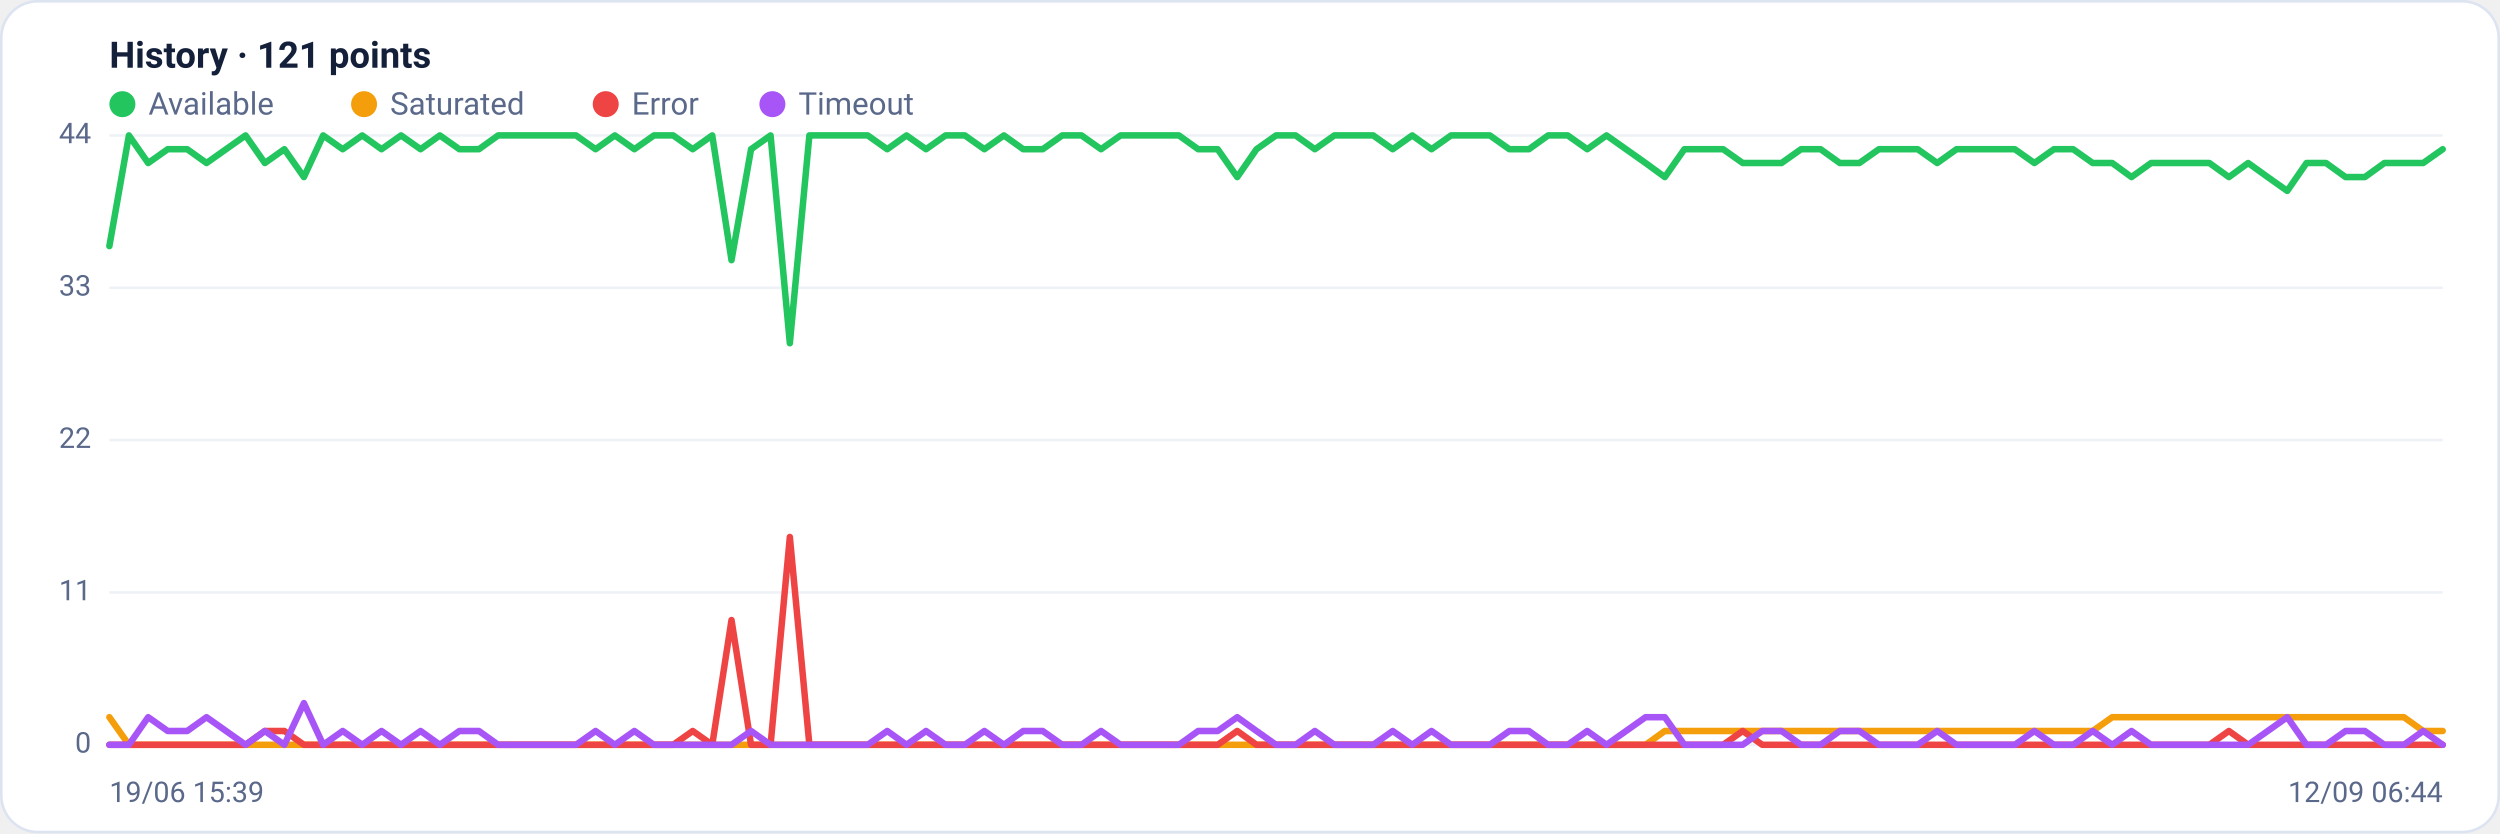
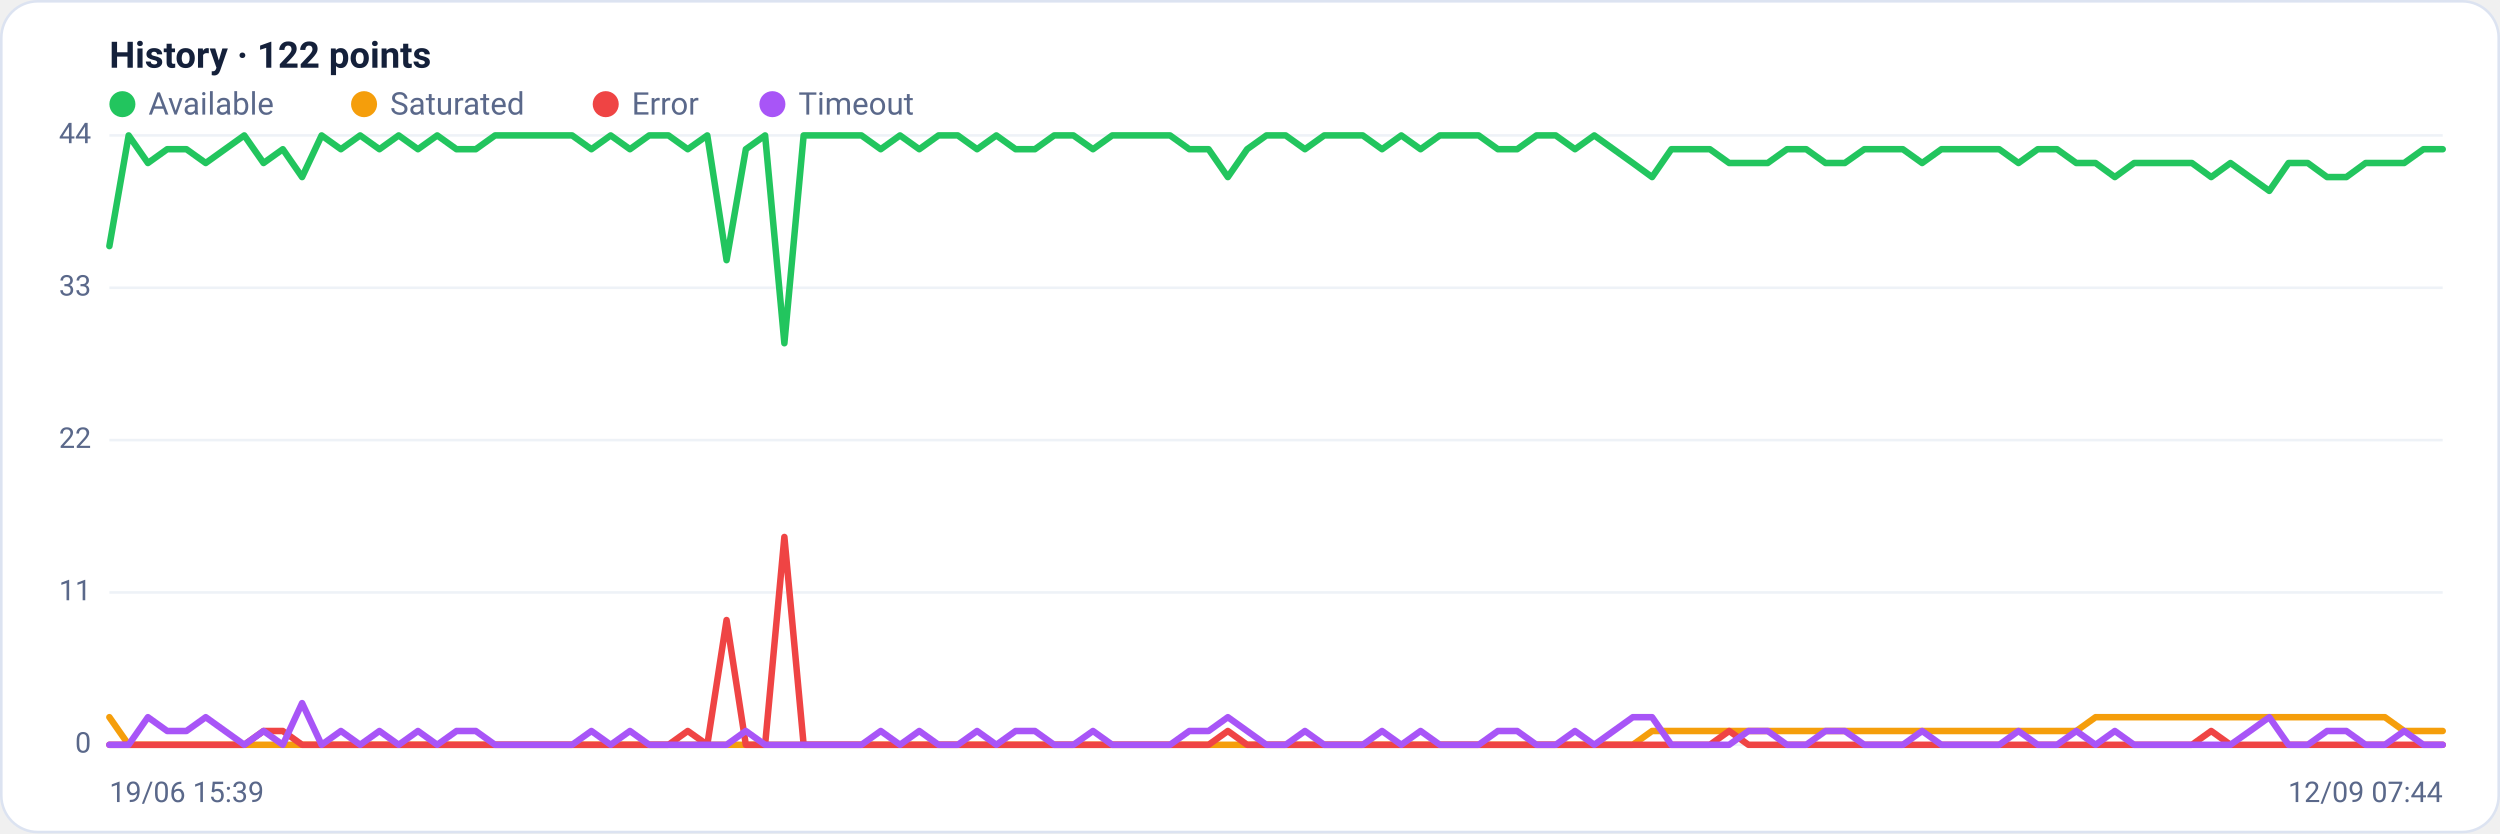
<svg xmlns="http://www.w3.org/2000/svg" viewBox="0 0 960 320" width="960" height="320" font-family="Segoe UI, system-ui, -apple-system, Roboto, Helvetica, Arial, sans-serif" role="img" aria-label="Availability history per region">
  <rect x="0.5" y="0.5" width="959" height="319" rx="14" fill="#ffffff" stroke="#dce3f1" />
-   <text x="42" y="26" font-size="14" font-weight="600" fill="#14203a">History · 121 points</text>
+   <text x="42" y="26" font-size="14" font-weight="600" fill="#14203a">History · 122 points</text>
  <circle cx="47" cy="40" r="5" fill="#22c55e" />
  <text x="57" y="44" font-size="12" fill="#5a688a">Available</text>
  <circle cx="139.8" cy="40" r="5" fill="#f59e0b" />
  <text x="149.8" y="44" font-size="12" fill="#5a688a">Saturated</text>
  <circle cx="232.6" cy="40" r="5" fill="#ef4444" />
  <text x="242.6" y="44" font-size="12" fill="#5a688a">Error</text>
  <circle cx="296.6" cy="40" r="5" fill="#a855f7" />
  <text x="306.6" y="44" font-size="12" fill="#5a688a">Timeout</text>
  <line x1="42" y1="286.0" x2="938" y2="286.0" stroke="#eef2f7" stroke-width="1" />
  <text x="35" y="289.0" text-anchor="end" font-size="11" fill="#5a688a">0</text>
  <line x1="42" y1="227.5" x2="938" y2="227.5" stroke="#eef2f7" stroke-width="1" />
  <text x="35" y="230.5" text-anchor="end" font-size="11" fill="#5a688a">11</text>
  <line x1="42" y1="169.0" x2="938" y2="169.0" stroke="#eef2f7" stroke-width="1" />
  <text x="35" y="172.0" text-anchor="end" font-size="11" fill="#5a688a">22</text>
  <line x1="42" y1="110.5" x2="938" y2="110.5" stroke="#eef2f7" stroke-width="1" />
  <text x="35" y="113.5" text-anchor="end" font-size="11" fill="#5a688a">33</text>
  <line x1="42" y1="52.0" x2="938" y2="52.0" stroke="#eef2f7" stroke-width="1" />
  <text x="35" y="55.0" text-anchor="end" font-size="11" fill="#5a688a">44</text>
-   <polyline fill="none" stroke="#22c55e" stroke-width="2.5" stroke-linejoin="round" stroke-linecap="round" points="42.0,94.5 49.5,52.0 56.9,62.6 64.4,57.3 71.9,57.3 79.3,62.6 86.8,57.3 94.3,52.0 101.7,62.6 109.2,57.3 116.7,68.0 124.1,52.0 131.6,57.3 139.1,52.0 146.5,57.3 154.0,52.0 161.5,57.3 168.9,52.0 176.4,57.3 183.9,57.3 191.3,52.0 198.8,52.0 206.3,52.0 213.7,52.0 221.2,52.0 228.7,57.3 236.1,52.0 243.6,57.3 251.1,52.0 258.5,52.0 266.0,57.3 273.5,52.0 280.9,99.9 288.4,57.3 295.9,52.0 303.3,131.8 310.8,52.0 318.3,52.0 325.7,52.0 333.2,52.0 340.7,57.3 348.1,52.0 355.6,57.3 363.1,52.0 370.5,52.0 378.0,57.3 385.5,52.0 392.9,57.3 400.4,57.3 407.9,52.0 415.3,52.0 422.8,57.3 430.3,52.0 437.7,52.0 445.2,52.0 452.7,52.0 460.1,57.3 467.6,57.3 475.1,68.0 482.5,57.3 490.0,52.0 497.5,52.0 504.9,57.3 512.4,52.0 519.9,52.0 527.3,52.0 534.8,57.3 542.3,52.0 549.7,57.3 557.2,52.0 564.7,52.0 572.1,52.0 579.6,57.3 587.1,57.3 594.5,52.0 602.0,52.0 609.5,57.3 616.9,52.0 624.4,57.3 631.9,62.6 639.3,68.0 646.8,57.3 654.3,57.3 661.7,57.3 669.2,62.6 676.7,62.6 684.1,62.6 691.6,57.3 699.1,57.3 706.5,62.6 714.0,62.6 721.5,57.3 728.9,57.3 736.4,57.3 743.9,62.6 751.3,57.3 758.8,57.3 766.3,57.3 773.7,57.3 781.2,62.6 788.7,57.3 796.1,57.3 803.6,62.6 811.1,62.6 818.5,68.0 826.0,62.6 833.5,62.6 840.9,62.6 848.4,62.6 855.9,68.0 863.3,62.6 870.8,68.0 878.3,73.3 885.7,62.6 893.2,62.6 900.7,68.0 908.1,68.0 915.6,62.6 923.1,62.6 930.5,62.6 938.0,57.3" />
-   <polyline fill="none" stroke="#f59e0b" stroke-width="2.5" stroke-linejoin="round" stroke-linecap="round" points="42.0,275.4 49.5,286.0 56.9,286.0 64.4,286.0 71.9,286.0 79.3,286.0 86.8,286.0 94.3,286.0 101.7,286.0 109.2,286.0 116.7,286.0 124.1,286.0 131.6,286.0 139.1,286.0 146.5,286.0 154.0,286.0 161.5,286.0 168.9,286.0 176.4,286.0 183.9,286.0 191.3,286.0 198.8,286.0 206.3,286.0 213.7,286.0 221.2,286.0 228.7,286.0 236.1,286.0 243.6,286.0 251.1,286.0 258.5,286.0 266.0,286.0 273.5,286.0 280.9,286.0 288.4,286.0 295.9,286.0 303.3,286.0 310.8,286.0 318.3,286.0 325.7,286.0 333.2,286.0 340.7,286.0 348.1,286.0 355.6,286.0 363.1,286.0 370.5,286.0 378.0,286.0 385.5,286.0 392.9,286.0 400.4,286.0 407.9,286.0 415.3,286.0 422.8,286.0 430.3,286.0 437.7,286.0 445.2,286.0 452.7,286.0 460.1,286.0 467.6,286.0 475.1,286.0 482.5,286.0 490.0,286.0 497.5,286.0 504.9,286.0 512.4,286.0 519.9,286.0 527.3,286.0 534.8,286.0 542.3,286.0 549.7,286.0 557.2,286.0 564.7,286.0 572.1,286.0 579.6,286.0 587.1,286.0 594.5,286.0 602.0,286.0 609.5,286.0 616.9,286.0 624.4,286.0 631.9,286.0 639.3,280.7 646.8,280.7 654.3,280.7 661.7,280.7 669.2,280.7 676.7,280.7 684.1,280.7 691.6,280.7 699.1,280.7 706.5,280.7 714.0,280.7 721.5,280.7 728.9,280.7 736.4,280.7 743.9,280.7 751.3,280.7 758.8,280.7 766.3,280.7 773.7,280.7 781.2,280.7 788.7,280.7 796.1,280.7 803.6,280.7 811.1,275.4 818.5,275.4 826.0,275.4 833.5,275.4 840.9,275.4 848.4,275.4 855.9,275.4 863.3,275.4 870.8,275.4 878.3,275.4 885.7,275.4 893.2,275.4 900.7,275.4 908.1,275.4 915.6,275.4 923.1,275.4 930.5,280.7 938.0,280.7" />
-   <polyline fill="none" stroke="#ef4444" stroke-width="2.5" stroke-linejoin="round" stroke-linecap="round" points="42.0,286.0 49.5,286.0 56.9,286.0 64.4,286.0 71.9,286.0 79.3,286.0 86.8,286.0 94.3,286.0 101.7,280.7 109.2,280.7 116.7,286.0 124.1,286.0 131.6,286.0 139.1,286.0 146.5,286.0 154.0,286.0 161.5,286.0 168.9,286.0 176.4,286.0 183.9,286.0 191.3,286.0 198.8,286.0 206.3,286.0 213.7,286.0 221.2,286.0 228.7,286.0 236.1,286.0 243.6,286.0 251.1,286.0 258.5,286.0 266.0,280.7 273.5,286.0 280.9,238.1 288.4,286.0 295.9,286.0 303.3,206.2 310.8,286.0 318.3,286.0 325.7,286.0 333.2,286.0 340.7,286.0 348.1,286.0 355.6,286.0 363.1,286.0 370.5,286.0 378.0,286.0 385.5,286.0 392.9,286.0 400.4,286.0 407.9,286.0 415.3,286.0 422.8,286.0 430.3,286.0 437.7,286.0 445.2,286.0 452.7,286.0 460.1,286.0 467.6,286.0 475.1,280.7 482.5,286.0 490.0,286.0 497.5,286.0 504.9,286.0 512.4,286.0 519.9,286.0 527.3,286.0 534.8,286.0 542.3,286.0 549.7,286.0 557.2,286.0 564.7,286.0 572.1,286.0 579.6,286.0 587.1,286.0 594.5,286.0 602.0,286.0 609.5,286.0 616.9,286.0 624.4,286.0 631.9,286.0 639.3,286.0 646.8,286.0 654.3,286.0 661.7,286.0 669.2,280.7 676.7,286.0 684.1,286.0 691.6,286.0 699.1,286.0 706.5,286.0 714.0,286.0 721.5,286.0 728.9,286.0 736.4,286.0 743.9,286.0 751.3,286.0 758.8,286.0 766.3,286.0 773.7,286.0 781.2,286.0 788.7,286.0 796.1,286.0 803.6,286.0 811.1,286.0 818.5,286.0 826.0,286.0 833.5,286.0 840.9,286.0 848.4,286.0 855.9,280.7 863.3,286.0 870.8,286.0 878.3,286.0 885.7,286.0 893.2,286.0 900.7,286.0 908.1,286.0 915.6,286.0 923.1,286.0 930.5,286.0 938.0,286.0" />
-   <polyline fill="none" stroke="#a855f7" stroke-width="2.5" stroke-linejoin="round" stroke-linecap="round" points="42.0,286.0 49.5,286.0 56.9,275.4 64.4,280.7 71.9,280.7 79.3,275.4 86.8,280.7 94.3,286.0 101.7,280.7 109.2,286.0 116.7,270.0 124.1,286.0 131.6,280.7 139.1,286.0 146.5,280.7 154.0,286.0 161.5,280.7 168.9,286.0 176.4,280.7 183.9,280.7 191.3,286.0 198.8,286.0 206.3,286.0 213.7,286.0 221.2,286.0 228.7,280.7 236.1,286.0 243.6,280.7 251.1,286.0 258.5,286.0 266.0,286.0 273.5,286.0 280.9,286.0 288.4,280.7 295.9,286.0 303.3,286.0 310.8,286.0 318.3,286.0 325.7,286.0 333.2,286.0 340.7,280.7 348.1,286.0 355.6,280.7 363.1,286.0 370.5,286.0 378.0,280.7 385.5,286.0 392.9,280.7 400.4,280.7 407.9,286.0 415.3,286.0 422.8,280.7 430.3,286.0 437.7,286.0 445.2,286.0 452.7,286.0 460.1,280.7 467.6,280.7 475.1,275.4 482.5,280.7 490.0,286.0 497.5,286.0 504.9,280.7 512.4,286.0 519.9,286.0 527.3,286.0 534.8,280.7 542.3,286.0 549.7,280.7 557.2,286.0 564.7,286.0 572.1,286.0 579.6,280.7 587.1,280.7 594.5,286.0 602.0,286.0 609.5,280.7 616.9,286.0 624.4,280.7 631.9,275.4 639.3,275.4 646.8,286.0 654.3,286.0 661.7,286.0 669.2,286.0 676.7,280.7 684.1,280.7 691.6,286.0 699.1,286.0 706.5,280.7 714.0,280.7 721.5,286.0 728.9,286.0 736.4,286.0 743.9,280.7 751.3,286.0 758.8,286.0 766.3,286.0 773.7,286.0 781.2,280.7 788.7,286.0 796.1,286.0 803.6,280.7 811.1,286.0 818.5,280.7 826.0,286.0 833.5,286.0 840.9,286.0 848.4,286.0 855.9,286.0 863.3,286.0 870.8,280.7 878.3,275.4 885.7,286.0 893.2,286.0 900.7,280.7 908.1,280.7 915.6,286.0 923.1,286.0 930.5,280.7 938.0,286.0" />
+   <polyline fill="none" stroke="#22c55e" stroke-width="2.5" stroke-linejoin="round" stroke-linecap="round" points="42.0,94.5 49.4,52.0 56.8,62.6 64.2,57.3 71.6,57.3 79.0,62.6 86.4,57.3 93.8,52.0 101.2,62.6 108.6,57.3 116.0,68.0 123.5,52.0 130.9,57.3 138.3,52.0 145.7,57.3 153.1,52.0 160.5,57.3 167.9,52.0 175.3,57.3 182.7,57.3 190.1,52.0 197.5,52.0 204.9,52.0 212.3,52.0 219.7,52.0 227.1,57.3 234.5,52.0 241.9,57.3 249.3,52.0 256.7,52.0 264.1,57.3 271.6,52.0 279.0,99.9 286.4,57.3 293.8,52.0 301.2,131.8 308.6,52.0 316.0,52.0 323.4,52.0 330.8,52.0 338.2,57.3 345.6,52.0 353.0,57.3 360.4,52.0 367.8,52.0 375.2,57.3 382.6,52.0 390.0,57.3 397.4,57.3 404.8,52.0 412.2,52.0 419.7,57.3 427.1,52.0 434.5,52.0 441.9,52.0 449.3,52.0 456.7,57.3 464.1,57.3 471.5,68.0 478.9,57.3 486.3,52.0 493.7,52.0 501.1,57.3 508.5,52.0 515.9,52.0 523.3,52.0 530.7,57.3 538.1,52.0 545.5,57.3 552.9,52.0 560.3,52.0 567.8,52.0 575.2,57.3 582.6,57.3 590.0,52.0 597.4,52.0 604.8,57.3 612.2,52.0 619.6,57.3 627.0,62.6 634.4,68.0 641.8,57.3 649.2,57.3 656.6,57.3 664.0,62.6 671.4,62.6 678.8,62.6 686.2,57.3 693.6,57.3 701.0,62.6 708.4,62.6 715.9,57.3 723.3,57.3 730.7,57.3 738.1,62.6 745.5,57.3 752.9,57.3 760.3,57.3 767.7,57.3 775.1,62.6 782.5,57.3 789.9,57.3 797.3,62.6 804.7,62.6 812.1,68.0 819.5,62.6 826.9,62.6 834.3,62.6 841.7,62.6 849.1,68.0 856.5,62.6 864.0,68.0 871.4,73.3 878.8,62.6 886.2,62.6 893.6,68.0 901.0,68.0 908.4,62.6 915.8,62.6 923.2,62.6 930.6,57.3 938.0,57.3" />
+   <polyline fill="none" stroke="#f59e0b" stroke-width="2.5" stroke-linejoin="round" stroke-linecap="round" points="42.0,275.4 49.4,286.0 56.8,286.0 64.2,286.0 71.6,286.0 79.0,286.0 86.4,286.0 93.8,286.0 101.2,286.0 108.6,286.0 116.0,286.0 123.5,286.0 130.9,286.0 138.3,286.0 145.7,286.0 153.1,286.0 160.5,286.0 167.9,286.0 175.3,286.0 182.7,286.0 190.1,286.0 197.5,286.0 204.9,286.0 212.3,286.0 219.7,286.0 227.1,286.0 234.5,286.0 241.9,286.0 249.3,286.0 256.7,286.0 264.1,286.0 271.6,286.0 279.0,286.0 286.4,286.0 293.8,286.0 301.2,286.0 308.6,286.0 316.0,286.0 323.4,286.0 330.8,286.0 338.2,286.0 345.6,286.0 353.0,286.0 360.4,286.0 367.8,286.0 375.2,286.0 382.6,286.0 390.0,286.0 397.4,286.0 404.8,286.0 412.2,286.0 419.7,286.0 427.1,286.0 434.5,286.0 441.9,286.0 449.3,286.0 456.7,286.0 464.1,286.0 471.5,286.0 478.9,286.0 486.3,286.0 493.7,286.0 501.1,286.0 508.5,286.0 515.9,286.0 523.3,286.0 530.7,286.0 538.1,286.0 545.5,286.0 552.9,286.0 560.3,286.0 567.8,286.0 575.2,286.0 582.6,286.0 590.0,286.0 597.4,286.0 604.8,286.0 612.2,286.0 619.6,286.0 627.0,286.0 634.4,280.7 641.8,280.7 649.2,280.7 656.6,280.7 664.0,280.7 671.4,280.7 678.8,280.7 686.2,280.7 693.6,280.7 701.0,280.7 708.4,280.7 715.9,280.7 723.3,280.7 730.7,280.7 738.1,280.7 745.5,280.7 752.9,280.7 760.3,280.7 767.7,280.7 775.1,280.7 782.5,280.7 789.9,280.7 797.3,280.7 804.7,275.4 812.1,275.4 819.5,275.4 826.9,275.4 834.3,275.4 841.7,275.4 849.1,275.4 856.5,275.4 864.0,275.4 871.4,275.4 878.8,275.4 886.2,275.4 893.6,275.4 901.0,275.4 908.4,275.4 915.8,275.4 923.2,280.7 930.6,280.7 938.0,280.7" />
+   <polyline fill="none" stroke="#ef4444" stroke-width="2.5" stroke-linejoin="round" stroke-linecap="round" points="42.0,286.0 49.4,286.0 56.8,286.0 64.2,286.0 71.6,286.0 79.0,286.0 86.4,286.0 93.8,286.0 101.2,280.7 108.6,280.7 116.0,286.0 123.5,286.0 130.9,286.0 138.3,286.0 145.7,286.0 153.1,286.0 160.5,286.0 167.9,286.0 175.3,286.0 182.7,286.0 190.1,286.0 197.5,286.0 204.9,286.0 212.3,286.0 219.7,286.0 227.1,286.0 234.5,286.0 241.9,286.0 249.3,286.0 256.7,286.0 264.1,280.7 271.6,286.0 279.0,238.1 286.4,286.0 293.8,286.0 301.2,206.2 308.6,286.0 316.0,286.0 323.4,286.0 330.8,286.0 338.2,286.0 345.6,286.0 353.0,286.0 360.4,286.0 367.8,286.0 375.2,286.0 382.6,286.0 390.0,286.0 397.4,286.0 404.8,286.0 412.2,286.0 419.7,286.0 427.1,286.0 434.5,286.0 441.9,286.0 449.3,286.0 456.7,286.0 464.1,286.0 471.5,280.7 478.9,286.0 486.3,286.0 493.7,286.0 501.1,286.0 508.5,286.0 515.9,286.0 523.3,286.0 530.7,286.0 538.1,286.0 545.5,286.0 552.9,286.0 560.3,286.0 567.8,286.0 575.2,286.0 582.6,286.0 590.0,286.0 597.4,286.0 604.8,286.0 612.2,286.0 619.6,286.0 627.0,286.0 634.4,286.0 641.8,286.0 649.2,286.0 656.6,286.0 664.0,280.7 671.4,286.0 678.8,286.0 686.2,286.0 693.6,286.0 701.0,286.0 708.4,286.0 715.9,286.0 723.3,286.0 730.7,286.0 738.1,286.0 745.5,286.0 752.9,286.0 760.3,286.0 767.7,286.0 775.1,286.0 782.5,286.0 789.9,286.0 797.3,286.0 804.7,286.0 812.1,286.0 819.5,286.0 826.9,286.0 834.3,286.0 841.7,286.0 849.1,280.7 856.5,286.0 864.0,286.0 871.4,286.0 878.8,286.0 886.2,286.0 893.6,286.0 901.0,286.0 908.4,286.0 915.8,286.0 923.2,286.0 930.6,286.0 938.0,286.0" />
+   <polyline fill="none" stroke="#a855f7" stroke-width="2.5" stroke-linejoin="round" stroke-linecap="round" points="42.0,286.0 49.4,286.0 56.8,275.4 64.2,280.7 71.6,280.7 79.0,275.4 86.4,280.7 93.8,286.0 101.2,280.7 108.6,286.0 116.0,270.0 123.5,286.0 130.9,280.7 138.3,286.0 145.7,280.7 153.1,286.0 160.5,280.7 167.9,286.0 175.3,280.7 182.7,280.7 190.1,286.0 197.5,286.0 204.9,286.0 212.3,286.0 219.7,286.0 227.1,280.7 234.5,286.0 241.9,280.7 249.3,286.0 256.7,286.0 264.1,286.0 271.6,286.0 279.0,286.0 286.4,280.7 293.8,286.0 301.2,286.0 308.6,286.0 316.0,286.0 323.4,286.0 330.8,286.0 338.2,280.7 345.6,286.0 353.0,280.7 360.4,286.0 367.8,286.0 375.2,280.7 382.6,286.0 390.0,280.7 397.4,280.7 404.8,286.0 412.2,286.0 419.7,280.7 427.1,286.0 434.5,286.0 441.9,286.0 449.3,286.0 456.7,280.7 464.1,280.7 471.5,275.4 478.9,280.7 486.3,286.0 493.7,286.0 501.1,280.7 508.5,286.0 515.9,286.0 523.3,286.0 530.7,280.7 538.1,286.0 545.5,280.7 552.9,286.0 560.3,286.0 567.8,286.0 575.2,280.7 582.6,280.7 590.0,286.0 597.4,286.0 604.8,280.7 612.2,286.0 619.6,280.7 627.0,275.4 634.4,275.4 641.8,286.0 649.2,286.0 656.6,286.0 664.0,286.0 671.4,280.7 678.8,280.7 686.2,286.0 693.6,286.0 701.0,280.7 708.4,280.7 715.9,286.0 723.3,286.0 730.7,286.0 738.1,280.7 745.5,286.0 752.9,286.0 760.3,286.0 767.7,286.0 775.1,280.7 782.5,286.0 789.9,286.0 797.3,280.7 804.7,286.0 812.1,280.7 819.5,286.0 826.9,286.0 834.3,286.0 841.7,286.0 849.1,286.0 856.5,286.0 864.0,280.7 871.4,275.4 878.8,286.0 886.2,286.0 893.6,280.7 901.0,280.7 908.4,286.0 915.8,286.0 923.2,280.7 930.6,286.0 938.0,286.0" />
  <text x="42" y="308" font-size="11" fill="#5a688a">19/06 15:39</text>
-   <text x="938" y="308" text-anchor="end" font-size="11" fill="#5a688a">12/09 06:44</text>
+   <text x="938" y="308" text-anchor="end" font-size="11" fill="#5a688a">12/09 07:44</text>
</svg>
